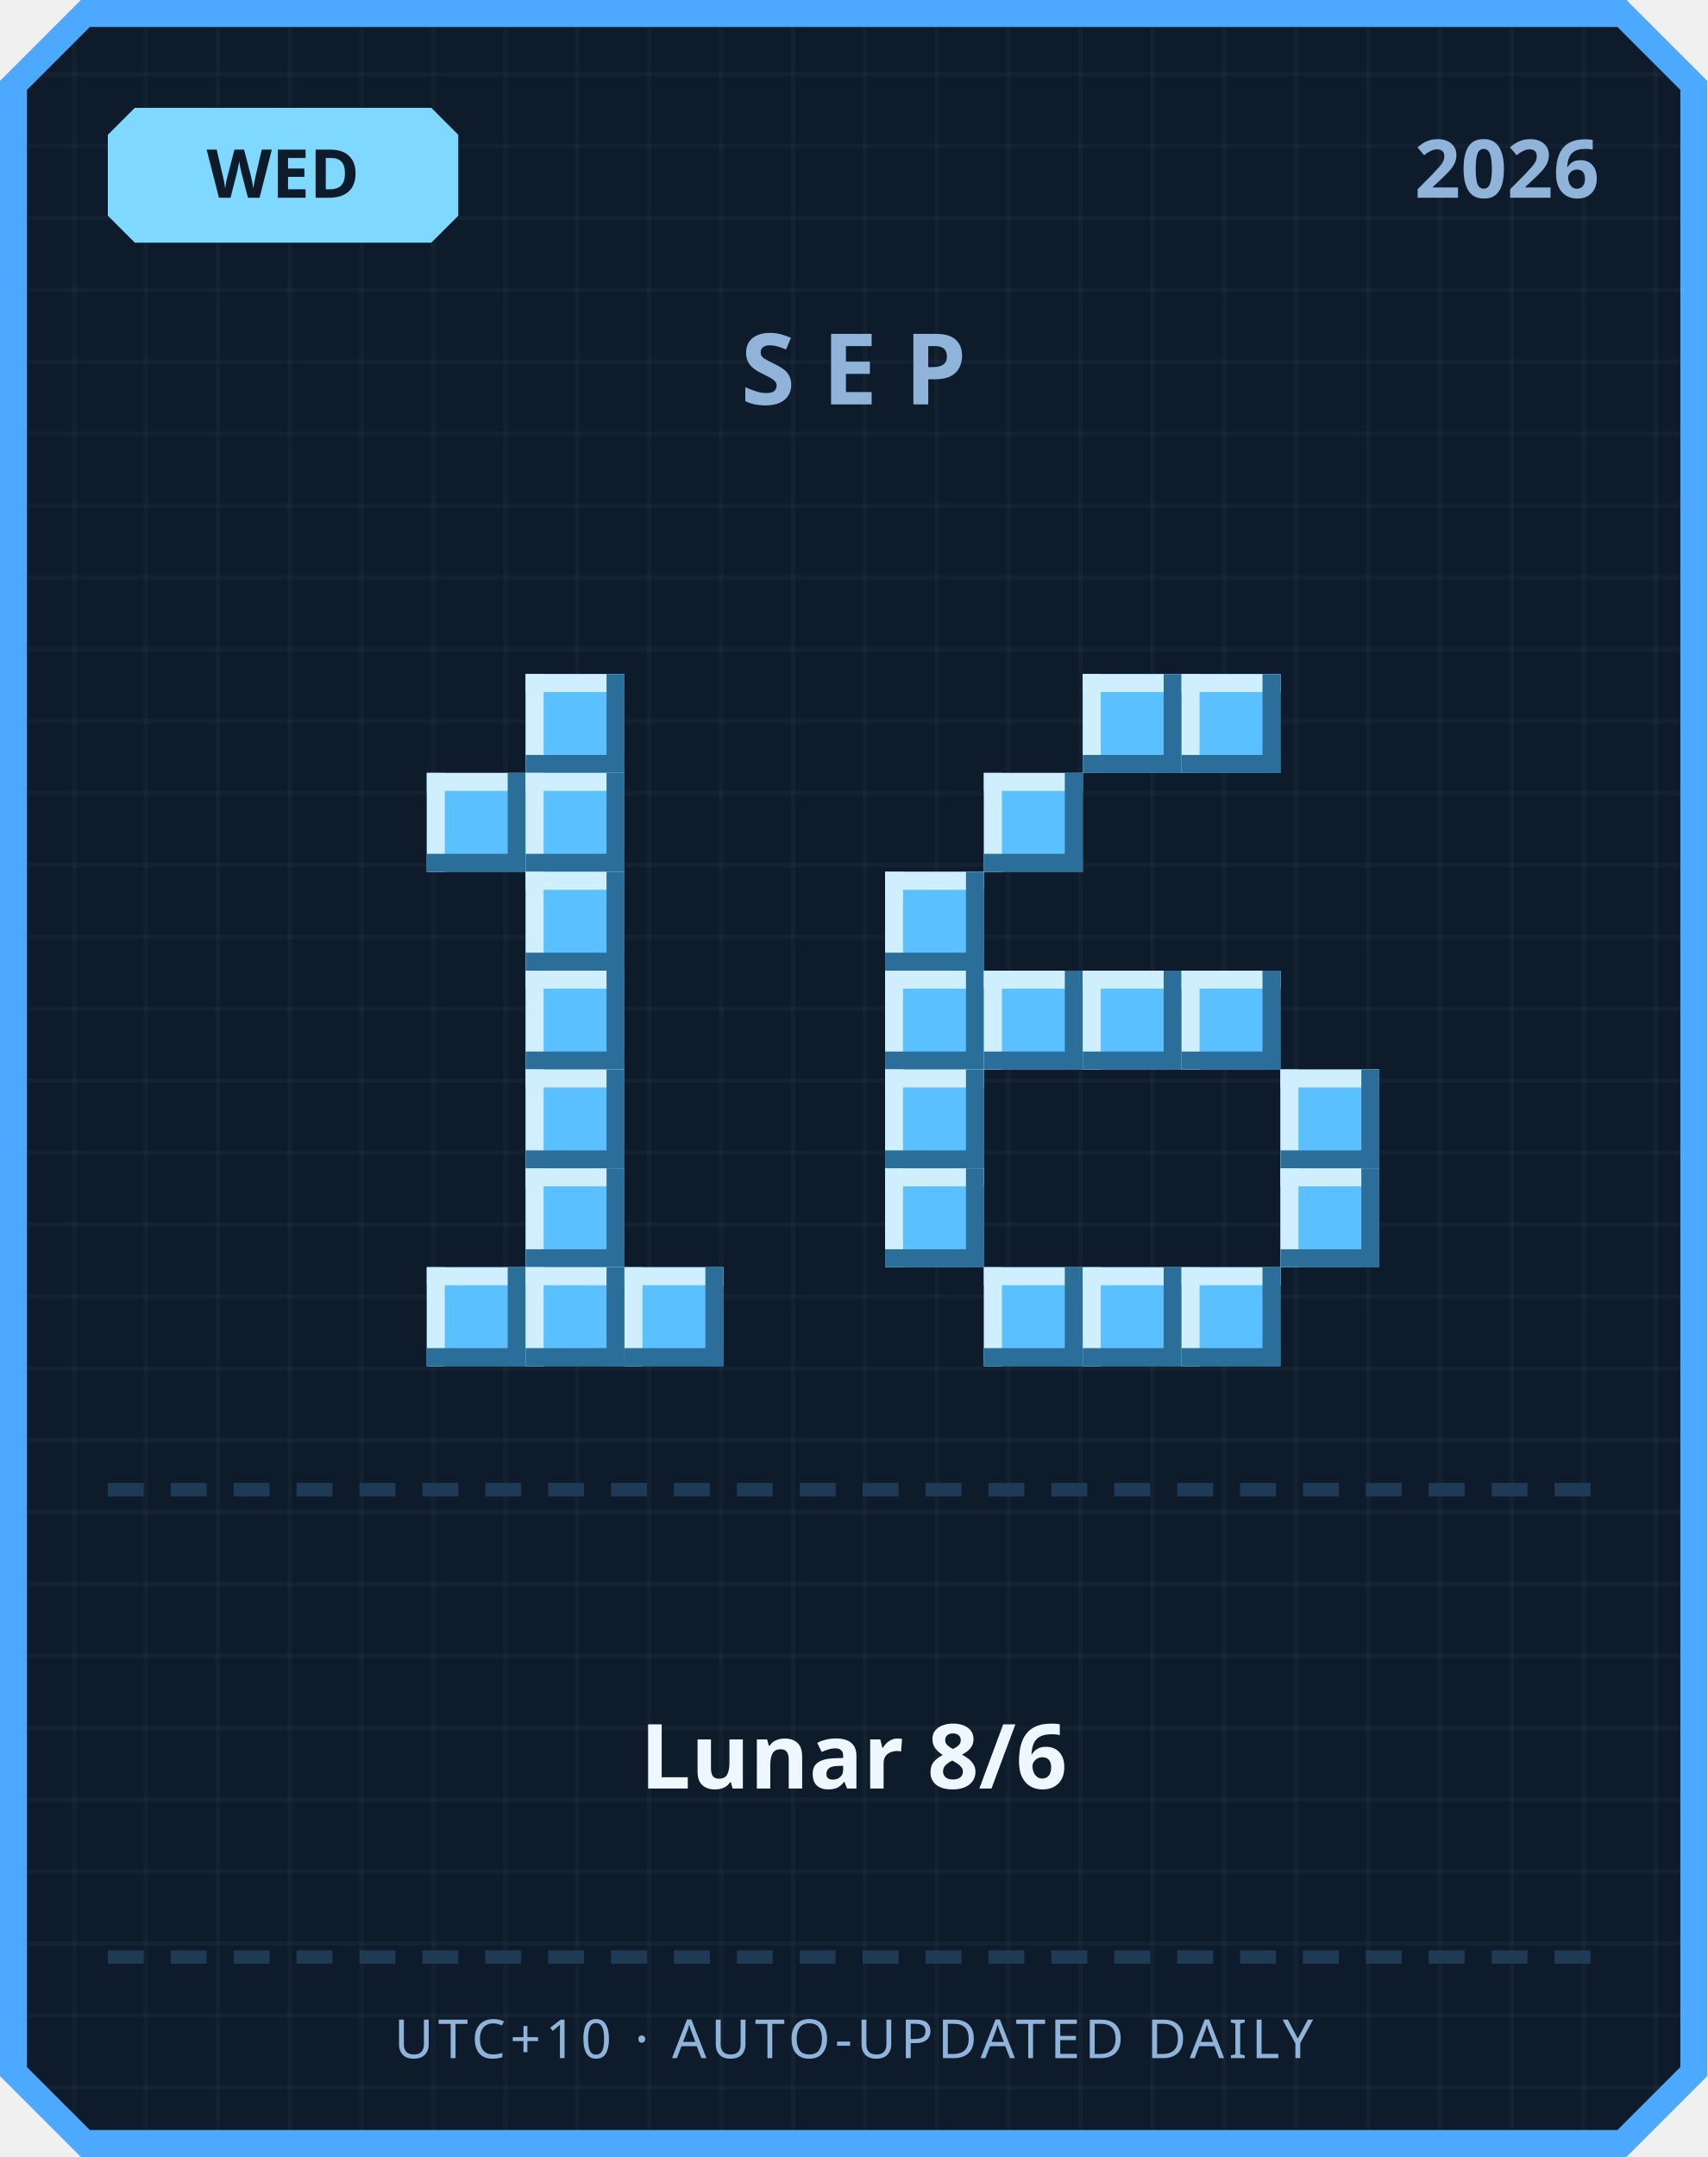
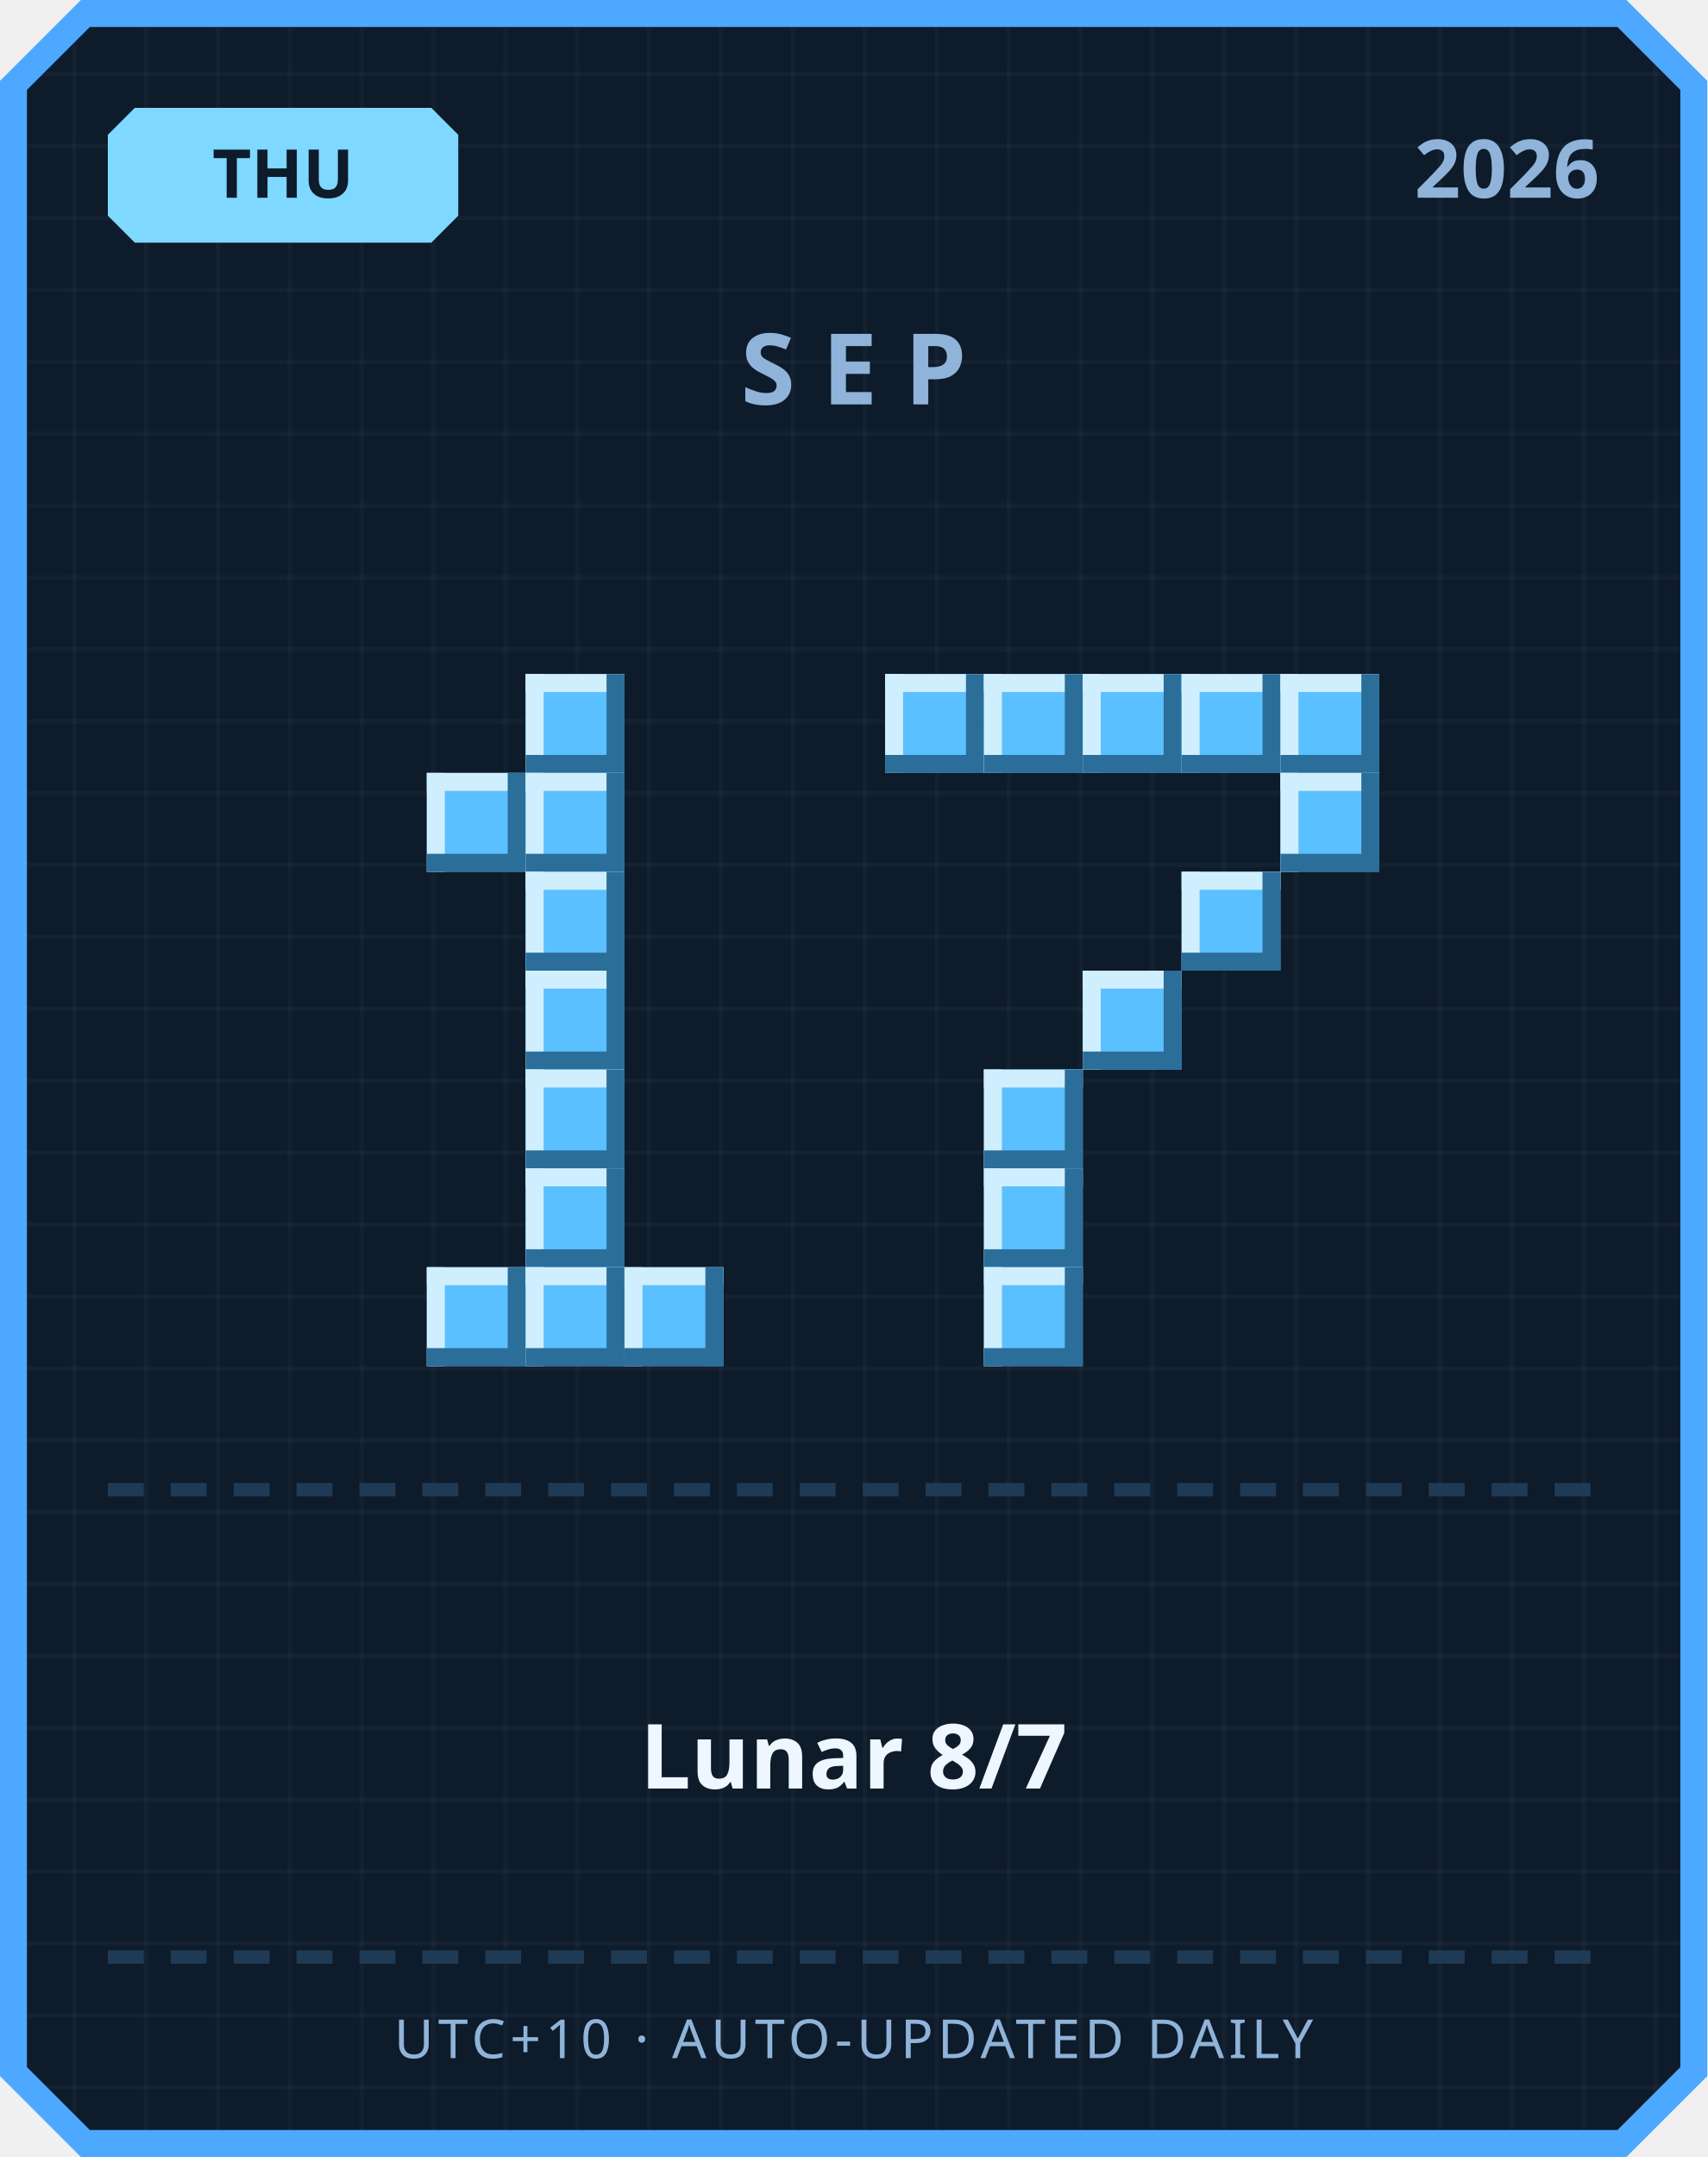
<svg xmlns="http://www.w3.org/2000/svg" width="380" height="480" viewBox="0 0 380 480">
  <defs>
    <pattern id="grid" width="16" height="16" patternUnits="userSpaceOnUse">
      <rect width="16" height="16" fill="#0d1b2a" />
      <rect width="1" height="16" fill="#ffffff" opacity="0.03" />
      <rect width="16" height="1" fill="#ffffff" opacity="0.03" />
    </pattern>
  </defs>
  <path d="M 18,0 L 362,0 L 380,18 L 380,462 L 362,480 L 18,480 L 0,462 L 0,18 Z" fill="#4da8ff" />
  <path d="M 20,6 L 360,6 L 374,20 L 374,460 L 360,474 L 20,474 L 6,460 L 6,20 Z" fill="url(#grid)" />
  <path d="M 30,24 L 96,24 L 102,30 L 102,48 L 96,54 L 30,54 L 24,48 L 24,30 Z" fill="#7fd8ff" />
-   <text x="63" y="44" text-anchor="middle" font-family="'Segoe UI', sans-serif" font-size="15" font-weight="700" fill="#0d1b2a">WED</text>
+   <text x="63" y="44" text-anchor="middle" font-family="'Segoe UI', sans-serif" font-size="15" font-weight="700" fill="#0d1b2a">THU</text>
  <text x="356" y="44" text-anchor="end" font-family="'Segoe UI', sans-serif" font-size="18" font-weight="700" fill="#8fb3d9">2026</text>
  <text x="190" y="90" text-anchor="middle" font-family="'Segoe UI', sans-serif" font-size="22" font-weight="700" letter-spacing="6" fill="#8fb3d9">SEP</text>
  <rect x="117" y="150" width="22" height="22" fill="#5bc0ff" />
  <rect x="117" y="150" width="22" height="4" fill="#cfefff" />
  <rect x="117" y="150" width="4" height="22" fill="#cfefff" />
  <rect x="117" y="168" width="22" height="4" fill="#2b6e99" />
  <rect x="135" y="150" width="4" height="22" fill="#2b6e99" />
  <rect x="95" y="172" width="22" height="22" fill="#5bc0ff" />
  <rect x="95" y="172" width="22" height="4" fill="#cfefff" />
  <rect x="95" y="172" width="4" height="22" fill="#cfefff" />
  <rect x="95" y="190" width="22" height="4" fill="#2b6e99" />
  <rect x="113" y="172" width="4" height="22" fill="#2b6e99" />
  <rect x="117" y="172" width="22" height="22" fill="#5bc0ff" />
  <rect x="117" y="172" width="22" height="4" fill="#cfefff" />
  <rect x="117" y="172" width="4" height="22" fill="#cfefff" />
  <rect x="117" y="190" width="22" height="4" fill="#2b6e99" />
  <rect x="135" y="172" width="4" height="22" fill="#2b6e99" />
  <rect x="117" y="194" width="22" height="22" fill="#5bc0ff" />
  <rect x="117" y="194" width="22" height="4" fill="#cfefff" />
  <rect x="117" y="194" width="4" height="22" fill="#cfefff" />
  <rect x="117" y="212" width="22" height="4" fill="#2b6e99" />
  <rect x="135" y="194" width="4" height="22" fill="#2b6e99" />
  <rect x="117" y="216" width="22" height="22" fill="#5bc0ff" />
  <rect x="117" y="216" width="22" height="4" fill="#cfefff" />
  <rect x="117" y="216" width="4" height="22" fill="#cfefff" />
  <rect x="117" y="234" width="22" height="4" fill="#2b6e99" />
  <rect x="135" y="216" width="4" height="22" fill="#2b6e99" />
  <rect x="117" y="238" width="22" height="22" fill="#5bc0ff" />
  <rect x="117" y="238" width="22" height="4" fill="#cfefff" />
  <rect x="117" y="238" width="4" height="22" fill="#cfefff" />
  <rect x="117" y="256" width="22" height="4" fill="#2b6e99" />
  <rect x="135" y="238" width="4" height="22" fill="#2b6e99" />
  <rect x="117" y="260" width="22" height="22" fill="#5bc0ff" />
  <rect x="117" y="260" width="22" height="4" fill="#cfefff" />
  <rect x="117" y="260" width="4" height="22" fill="#cfefff" />
  <rect x="117" y="278" width="22" height="4" fill="#2b6e99" />
  <rect x="135" y="260" width="4" height="22" fill="#2b6e99" />
  <rect x="95" y="282" width="22" height="22" fill="#5bc0ff" />
  <rect x="95" y="282" width="22" height="4" fill="#cfefff" />
  <rect x="95" y="282" width="4" height="22" fill="#cfefff" />
  <rect x="95" y="300" width="22" height="4" fill="#2b6e99" />
  <rect x="113" y="282" width="4" height="22" fill="#2b6e99" />
  <rect x="117" y="282" width="22" height="22" fill="#5bc0ff" />
  <rect x="117" y="282" width="22" height="4" fill="#cfefff" />
  <rect x="117" y="282" width="4" height="22" fill="#cfefff" />
  <rect x="117" y="300" width="22" height="4" fill="#2b6e99" />
  <rect x="135" y="282" width="4" height="22" fill="#2b6e99" />
  <rect x="139" y="282" width="22" height="22" fill="#5bc0ff" />
  <rect x="139" y="282" width="22" height="4" fill="#cfefff" />
  <rect x="139" y="282" width="4" height="22" fill="#cfefff" />
  <rect x="139" y="300" width="22" height="4" fill="#2b6e99" />
  <rect x="157" y="282" width="4" height="22" fill="#2b6e99" />
+   <rect x="197" y="150" width="22" height="22" fill="#5bc0ff" />
+   <rect x="197" y="150" width="22" height="4" fill="#cfefff" />
+   <rect x="197" y="150" width="4" height="22" fill="#cfefff" />
+   <rect x="197" y="168" width="22" height="4" fill="#2b6e99" />
+   <rect x="215" y="150" width="4" height="22" fill="#2b6e99" />
+   <rect x="219" y="150" width="22" height="22" fill="#5bc0ff" />
+   <rect x="219" y="150" width="22" height="4" fill="#cfefff" />
+   <rect x="219" y="150" width="4" height="22" fill="#cfefff" />
+   <rect x="219" y="168" width="22" height="4" fill="#2b6e99" />
+   <rect x="237" y="150" width="4" height="22" fill="#2b6e99" />
  <rect x="241" y="150" width="22" height="22" fill="#5bc0ff" />
  <rect x="241" y="150" width="22" height="4" fill="#cfefff" />
  <rect x="241" y="150" width="4" height="22" fill="#cfefff" />
  <rect x="241" y="168" width="22" height="4" fill="#2b6e99" />
  <rect x="259" y="150" width="4" height="22" fill="#2b6e99" />
  <rect x="263" y="150" width="22" height="22" fill="#5bc0ff" />
  <rect x="263" y="150" width="22" height="4" fill="#cfefff" />
  <rect x="263" y="150" width="4" height="22" fill="#cfefff" />
  <rect x="263" y="168" width="22" height="4" fill="#2b6e99" />
  <rect x="281" y="150" width="4" height="22" fill="#2b6e99" />
-   <rect x="219" y="172" width="22" height="22" fill="#5bc0ff" />
-   <rect x="219" y="172" width="22" height="4" fill="#cfefff" />
-   <rect x="219" y="172" width="4" height="22" fill="#cfefff" />
-   <rect x="219" y="190" width="22" height="4" fill="#2b6e99" />
-   <rect x="237" y="172" width="4" height="22" fill="#2b6e99" />
-   <rect x="197" y="194" width="22" height="22" fill="#5bc0ff" />
-   <rect x="197" y="194" width="22" height="4" fill="#cfefff" />
-   <rect x="197" y="194" width="4" height="22" fill="#cfefff" />
-   <rect x="197" y="212" width="22" height="4" fill="#2b6e99" />
-   <rect x="215" y="194" width="4" height="22" fill="#2b6e99" />
-   <rect x="197" y="216" width="22" height="22" fill="#5bc0ff" />
-   <rect x="197" y="216" width="22" height="4" fill="#cfefff" />
-   <rect x="197" y="216" width="4" height="22" fill="#cfefff" />
-   <rect x="197" y="234" width="22" height="4" fill="#2b6e99" />
-   <rect x="215" y="216" width="4" height="22" fill="#2b6e99" />
-   <rect x="219" y="216" width="22" height="22" fill="#5bc0ff" />
-   <rect x="219" y="216" width="22" height="4" fill="#cfefff" />
-   <rect x="219" y="216" width="4" height="22" fill="#cfefff" />
-   <rect x="219" y="234" width="22" height="4" fill="#2b6e99" />
-   <rect x="237" y="216" width="4" height="22" fill="#2b6e99" />
+   <rect x="285" y="150" width="22" height="22" fill="#5bc0ff" />
+   <rect x="285" y="150" width="22" height="4" fill="#cfefff" />
+   <rect x="285" y="150" width="4" height="22" fill="#cfefff" />
+   <rect x="285" y="168" width="22" height="4" fill="#2b6e99" />
+   <rect x="303" y="150" width="4" height="22" fill="#2b6e99" />
+   <rect x="285" y="172" width="22" height="22" fill="#5bc0ff" />
+   <rect x="285" y="172" width="22" height="4" fill="#cfefff" />
+   <rect x="285" y="172" width="4" height="22" fill="#cfefff" />
+   <rect x="285" y="190" width="22" height="4" fill="#2b6e99" />
+   <rect x="303" y="172" width="4" height="22" fill="#2b6e99" />
+   <rect x="263" y="194" width="22" height="22" fill="#5bc0ff" />
+   <rect x="263" y="194" width="22" height="4" fill="#cfefff" />
+   <rect x="263" y="194" width="4" height="22" fill="#cfefff" />
+   <rect x="263" y="212" width="22" height="4" fill="#2b6e99" />
+   <rect x="281" y="194" width="4" height="22" fill="#2b6e99" />
  <rect x="241" y="216" width="22" height="22" fill="#5bc0ff" />
  <rect x="241" y="216" width="22" height="4" fill="#cfefff" />
  <rect x="241" y="216" width="4" height="22" fill="#cfefff" />
  <rect x="241" y="234" width="22" height="4" fill="#2b6e99" />
  <rect x="259" y="216" width="4" height="22" fill="#2b6e99" />
-   <rect x="263" y="216" width="22" height="22" fill="#5bc0ff" />
-   <rect x="263" y="216" width="22" height="4" fill="#cfefff" />
-   <rect x="263" y="216" width="4" height="22" fill="#cfefff" />
-   <rect x="263" y="234" width="22" height="4" fill="#2b6e99" />
-   <rect x="281" y="216" width="4" height="22" fill="#2b6e99" />
-   <rect x="197" y="238" width="22" height="22" fill="#5bc0ff" />
-   <rect x="197" y="238" width="22" height="4" fill="#cfefff" />
-   <rect x="197" y="238" width="4" height="22" fill="#cfefff" />
-   <rect x="197" y="256" width="22" height="4" fill="#2b6e99" />
-   <rect x="215" y="238" width="4" height="22" fill="#2b6e99" />
-   <rect x="285" y="238" width="22" height="22" fill="#5bc0ff" />
-   <rect x="285" y="238" width="22" height="4" fill="#cfefff" />
-   <rect x="285" y="238" width="4" height="22" fill="#cfefff" />
-   <rect x="285" y="256" width="22" height="4" fill="#2b6e99" />
-   <rect x="303" y="238" width="4" height="22" fill="#2b6e99" />
-   <rect x="197" y="260" width="22" height="22" fill="#5bc0ff" />
-   <rect x="197" y="260" width="22" height="4" fill="#cfefff" />
-   <rect x="197" y="260" width="4" height="22" fill="#cfefff" />
-   <rect x="197" y="278" width="22" height="4" fill="#2b6e99" />
-   <rect x="215" y="260" width="4" height="22" fill="#2b6e99" />
-   <rect x="285" y="260" width="22" height="22" fill="#5bc0ff" />
-   <rect x="285" y="260" width="22" height="4" fill="#cfefff" />
-   <rect x="285" y="260" width="4" height="22" fill="#cfefff" />
-   <rect x="285" y="278" width="22" height="4" fill="#2b6e99" />
-   <rect x="303" y="260" width="4" height="22" fill="#2b6e99" />
+   <rect x="219" y="238" width="22" height="22" fill="#5bc0ff" />
+   <rect x="219" y="238" width="22" height="4" fill="#cfefff" />
+   <rect x="219" y="238" width="4" height="22" fill="#cfefff" />
+   <rect x="219" y="256" width="22" height="4" fill="#2b6e99" />
+   <rect x="237" y="238" width="4" height="22" fill="#2b6e99" />
+   <rect x="219" y="260" width="22" height="22" fill="#5bc0ff" />
+   <rect x="219" y="260" width="22" height="4" fill="#cfefff" />
+   <rect x="219" y="260" width="4" height="22" fill="#cfefff" />
+   <rect x="219" y="278" width="22" height="4" fill="#2b6e99" />
+   <rect x="237" y="260" width="4" height="22" fill="#2b6e99" />
  <rect x="219" y="282" width="22" height="22" fill="#5bc0ff" />
  <rect x="219" y="282" width="22" height="4" fill="#cfefff" />
  <rect x="219" y="282" width="4" height="22" fill="#cfefff" />
  <rect x="219" y="300" width="22" height="4" fill="#2b6e99" />
  <rect x="237" y="282" width="4" height="22" fill="#2b6e99" />
-   <rect x="241" y="282" width="22" height="22" fill="#5bc0ff" />
-   <rect x="241" y="282" width="22" height="4" fill="#cfefff" />
-   <rect x="241" y="282" width="4" height="22" fill="#cfefff" />
-   <rect x="241" y="300" width="22" height="4" fill="#2b6e99" />
-   <rect x="259" y="282" width="4" height="22" fill="#2b6e99" />
-   <rect x="263" y="282" width="22" height="22" fill="#5bc0ff" />
-   <rect x="263" y="282" width="22" height="4" fill="#cfefff" />
-   <rect x="263" y="282" width="4" height="22" fill="#cfefff" />
-   <rect x="263" y="300" width="22" height="4" fill="#2b6e99" />
-   <rect x="281" y="282" width="4" height="22" fill="#2b6e99" />
  <rect x="24" y="330" width="8" height="3" fill="#1e3a54" />
  <rect x="38" y="330" width="8" height="3" fill="#1e3a54" />
  <rect x="52" y="330" width="8" height="3" fill="#1e3a54" />
  <rect x="66" y="330" width="8" height="3" fill="#1e3a54" />
  <rect x="80" y="330" width="8" height="3" fill="#1e3a54" />
  <rect x="94" y="330" width="8" height="3" fill="#1e3a54" />
  <rect x="108" y="330" width="8" height="3" fill="#1e3a54" />
  <rect x="122" y="330" width="8" height="3" fill="#1e3a54" />
  <rect x="136" y="330" width="8" height="3" fill="#1e3a54" />
  <rect x="150" y="330" width="8" height="3" fill="#1e3a54" />
  <rect x="164" y="330" width="8" height="3" fill="#1e3a54" />
  <rect x="178" y="330" width="8" height="3" fill="#1e3a54" />
  <rect x="192" y="330" width="8" height="3" fill="#1e3a54" />
  <rect x="206" y="330" width="8" height="3" fill="#1e3a54" />
  <rect x="220" y="330" width="8" height="3" fill="#1e3a54" />
  <rect x="234" y="330" width="8" height="3" fill="#1e3a54" />
  <rect x="248" y="330" width="8" height="3" fill="#1e3a54" />
  <rect x="262" y="330" width="8" height="3" fill="#1e3a54" />
  <rect x="276" y="330" width="8" height="3" fill="#1e3a54" />
  <rect x="290" y="330" width="8" height="3" fill="#1e3a54" />
  <rect x="304" y="330" width="8" height="3" fill="#1e3a54" />
  <rect x="318" y="330" width="8" height="3" fill="#1e3a54" />
  <rect x="332" y="330" width="8" height="3" fill="#1e3a54" />
  <rect x="346" y="330" width="8" height="3" fill="#1e3a54" />
-   <text x="190" y="398" text-anchor="middle" font-family="'Segoe UI', 'Microsoft JhengHei', sans-serif" font-size="20" font-weight="700" fill="#eef6ff">Lunar 8/6</text>
+   <text x="190" y="398" text-anchor="middle" font-family="'Segoe UI', 'Microsoft JhengHei', sans-serif" font-size="20" font-weight="700" fill="#eef6ff">Lunar 8/7</text>
  <rect x="24" y="434" width="8" height="3" fill="#1e3a54" />
  <rect x="38" y="434" width="8" height="3" fill="#1e3a54" />
  <rect x="52" y="434" width="8" height="3" fill="#1e3a54" />
  <rect x="66" y="434" width="8" height="3" fill="#1e3a54" />
  <rect x="80" y="434" width="8" height="3" fill="#1e3a54" />
  <rect x="94" y="434" width="8" height="3" fill="#1e3a54" />
  <rect x="108" y="434" width="8" height="3" fill="#1e3a54" />
  <rect x="122" y="434" width="8" height="3" fill="#1e3a54" />
  <rect x="136" y="434" width="8" height="3" fill="#1e3a54" />
  <rect x="150" y="434" width="8" height="3" fill="#1e3a54" />
  <rect x="164" y="434" width="8" height="3" fill="#1e3a54" />
  <rect x="178" y="434" width="8" height="3" fill="#1e3a54" />
  <rect x="192" y="434" width="8" height="3" fill="#1e3a54" />
  <rect x="206" y="434" width="8" height="3" fill="#1e3a54" />
  <rect x="220" y="434" width="8" height="3" fill="#1e3a54" />
  <rect x="234" y="434" width="8" height="3" fill="#1e3a54" />
  <rect x="248" y="434" width="8" height="3" fill="#1e3a54" />
  <rect x="262" y="434" width="8" height="3" fill="#1e3a54" />
  <rect x="276" y="434" width="8" height="3" fill="#1e3a54" />
  <rect x="290" y="434" width="8" height="3" fill="#1e3a54" />
  <rect x="304" y="434" width="8" height="3" fill="#1e3a54" />
  <rect x="318" y="434" width="8" height="3" fill="#1e3a54" />
  <rect x="332" y="434" width="8" height="3" fill="#1e3a54" />
  <rect x="346" y="434" width="8" height="3" fill="#1e3a54" />
  <text x="190" y="458" text-anchor="middle" font-family="'Segoe UI', sans-serif" font-size="12" letter-spacing="1" fill="#8fb3d9">UTC+10 · AUTO-UPDATED DAILY</text>
</svg>
